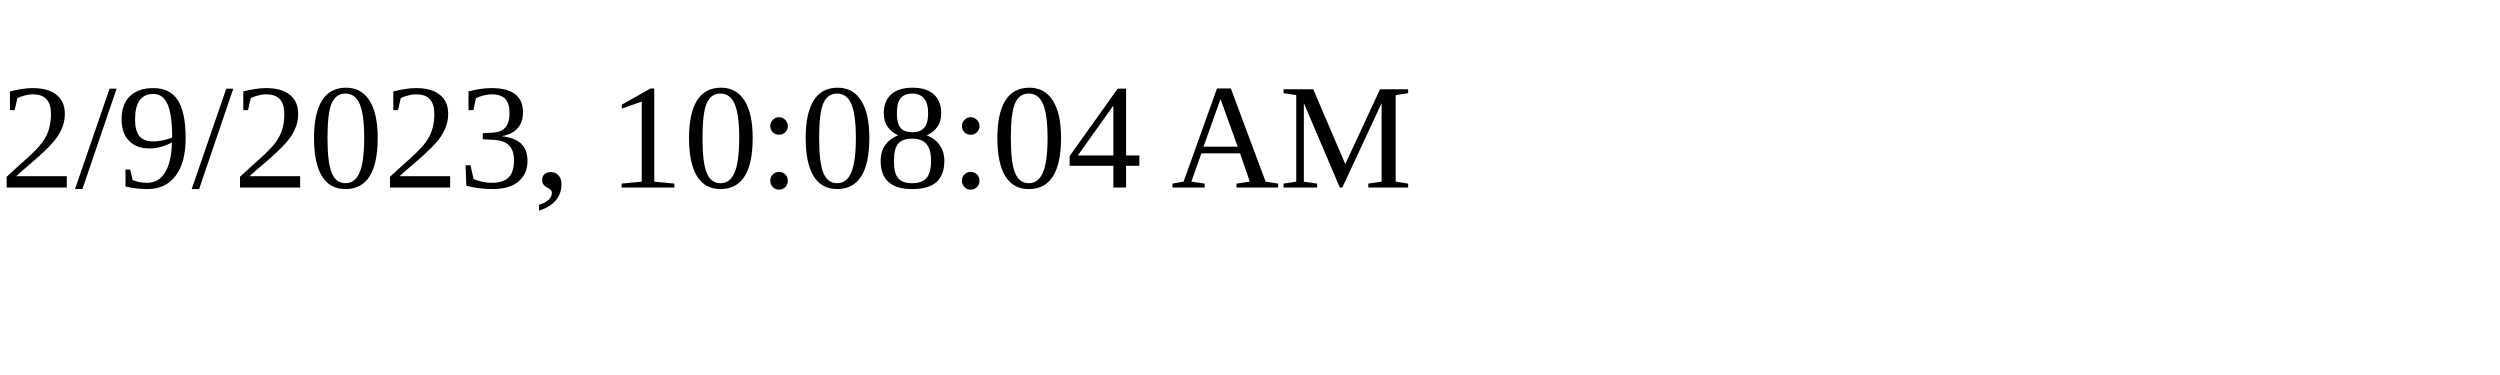
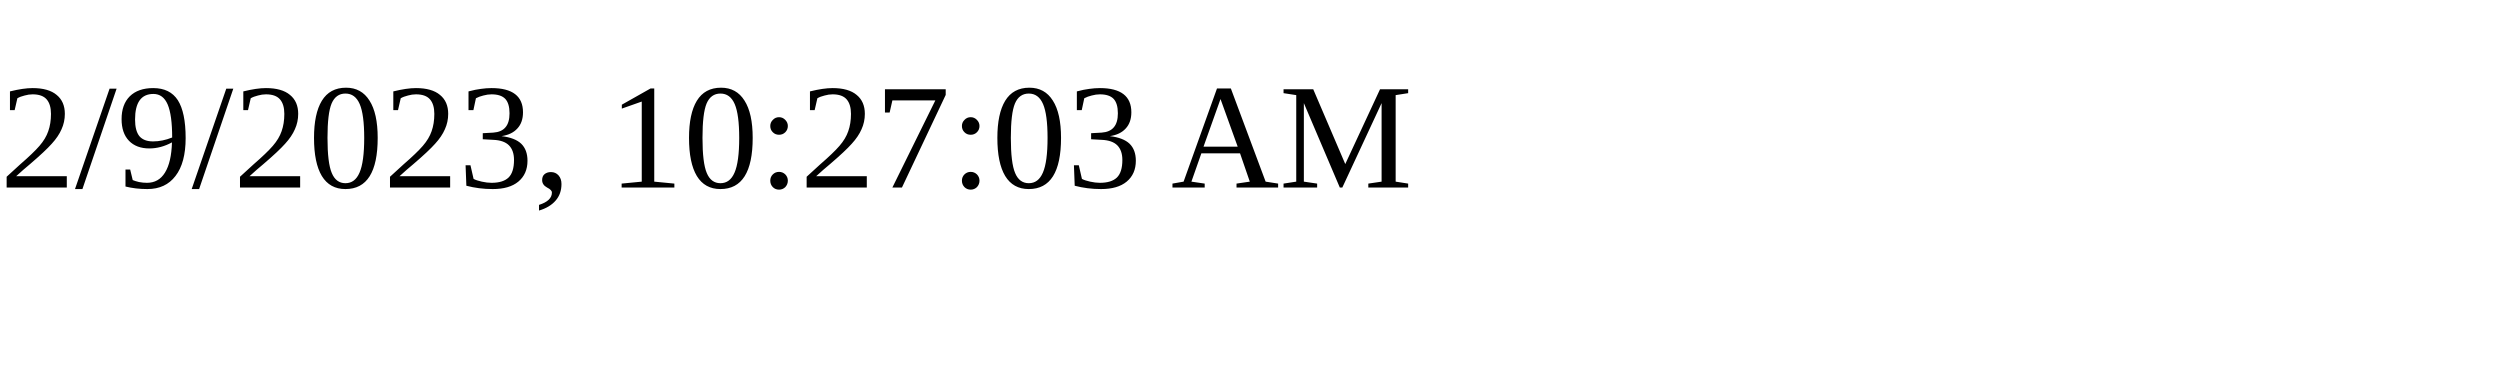
<svg xmlns="http://www.w3.org/2000/svg" height="30" width="200">
-   <text x="0" y="15">2/9/2023, 10:08:04 AM</text>
+   <text x="0" y="15">2/9/2023, 10:27:03 AM</text>
</svg>
